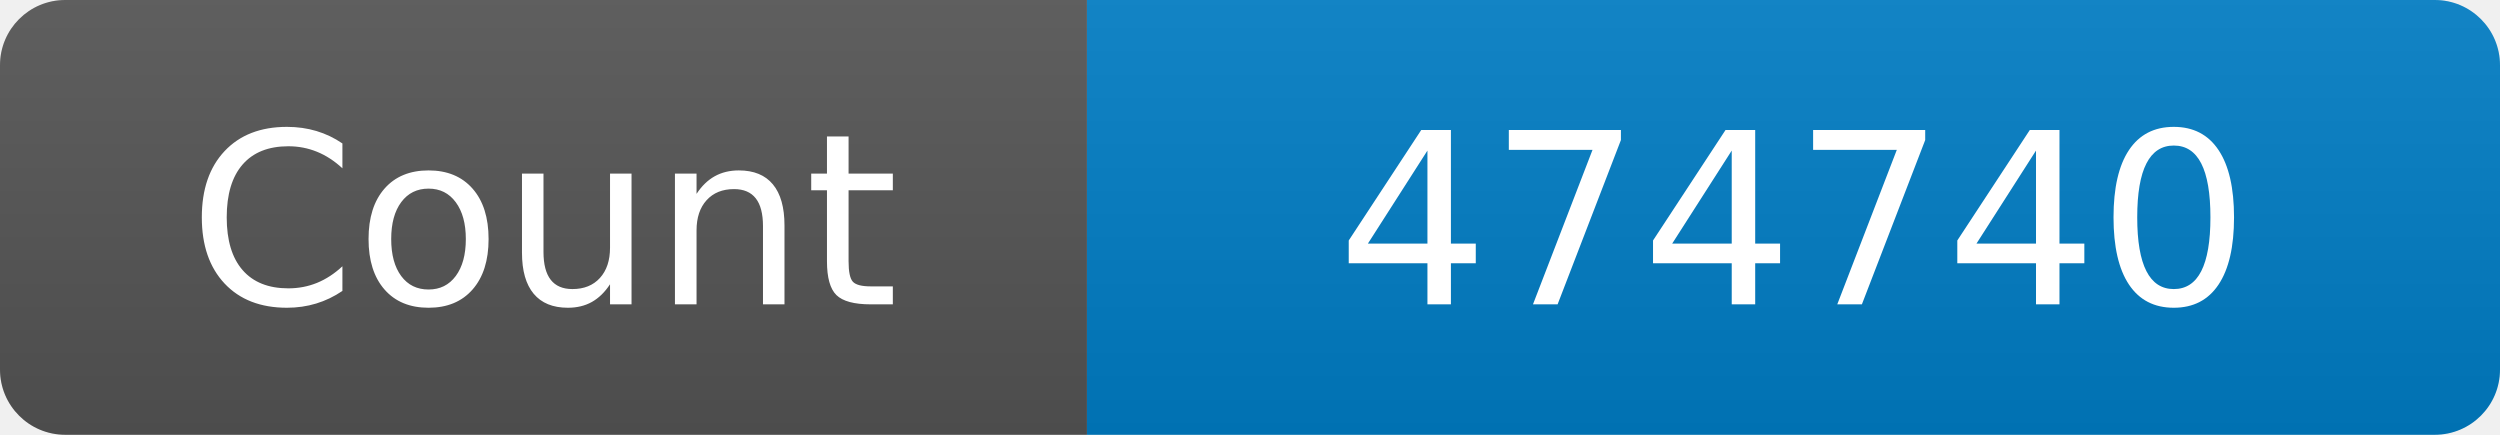
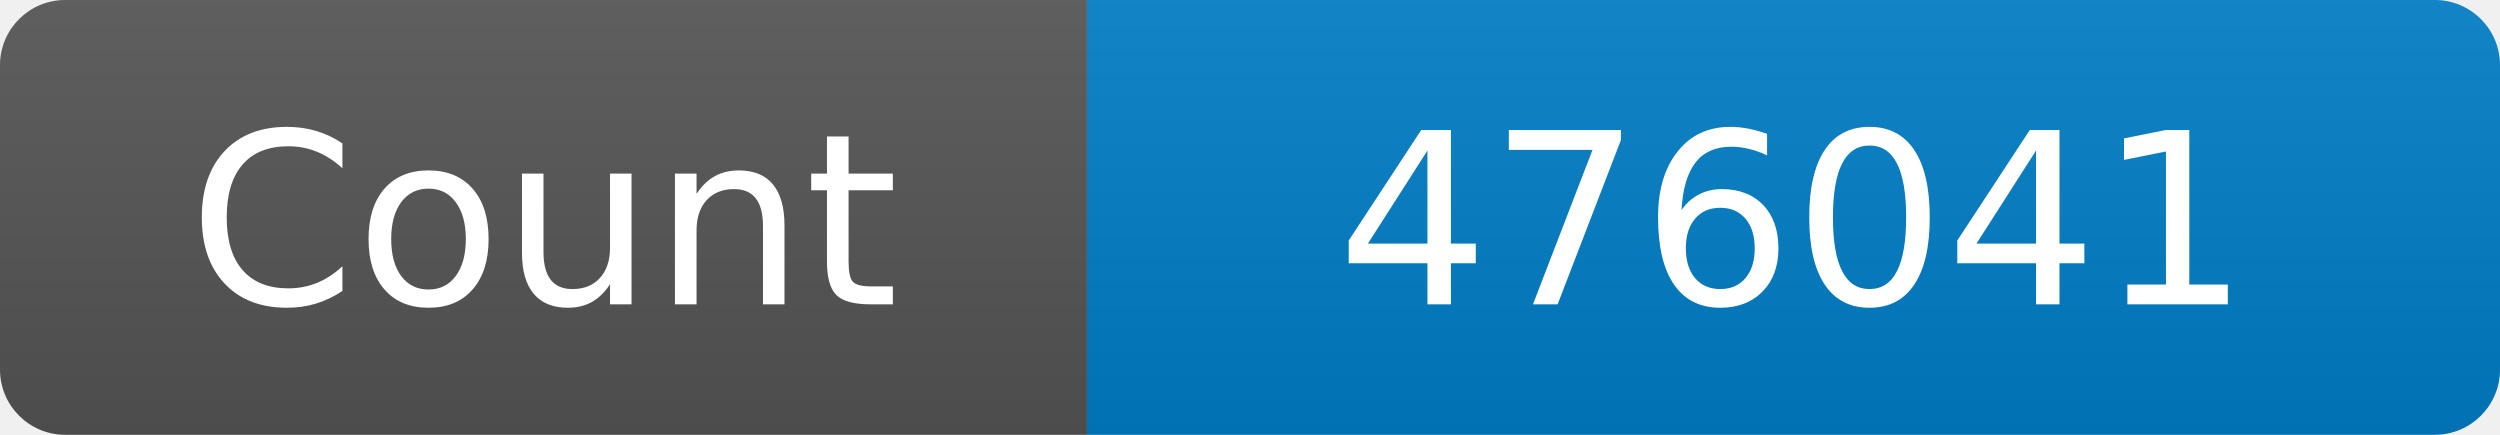
<svg xmlns="http://www.w3.org/2000/svg" width="115" height="20" role="img" aria-label="Maintained?: yes">
  <linearGradient id="s" x2="0" y2="100%">
    <stop offset="0" stop-color="#bbb" stop-opacity=".1" />
    <stop offset="1" stop-opacity=".1" />
  </linearGradient>
  <clipPath id="r">
    <rect width="115" height="20" rx="3" fill="#fff" />
  </clipPath>
  <g clip-path="url(#r)">
    <rect width="50" height="20" fill="#555" />
    <rect x="50" width="160" height="20" fill="#007ec6" />
    <rect width="115" height="20" fill="url(#s)" />
  </g>
  <g fill="#fff" text-anchor="middle" font-family="Verdana,Geneva,DejaVu Sans,sans-serif" font-size="110">
    <text x="250" y="140" transform="scale(.1)" fill="#fff">Count</text>
-     <text x="825" y="140" transform="scale(.1)" fill="#fff">474740</text>
+     <text x="825" y="140" transform="scale(.1)" fill="#fff">476041</text>
  </g>
</svg>
